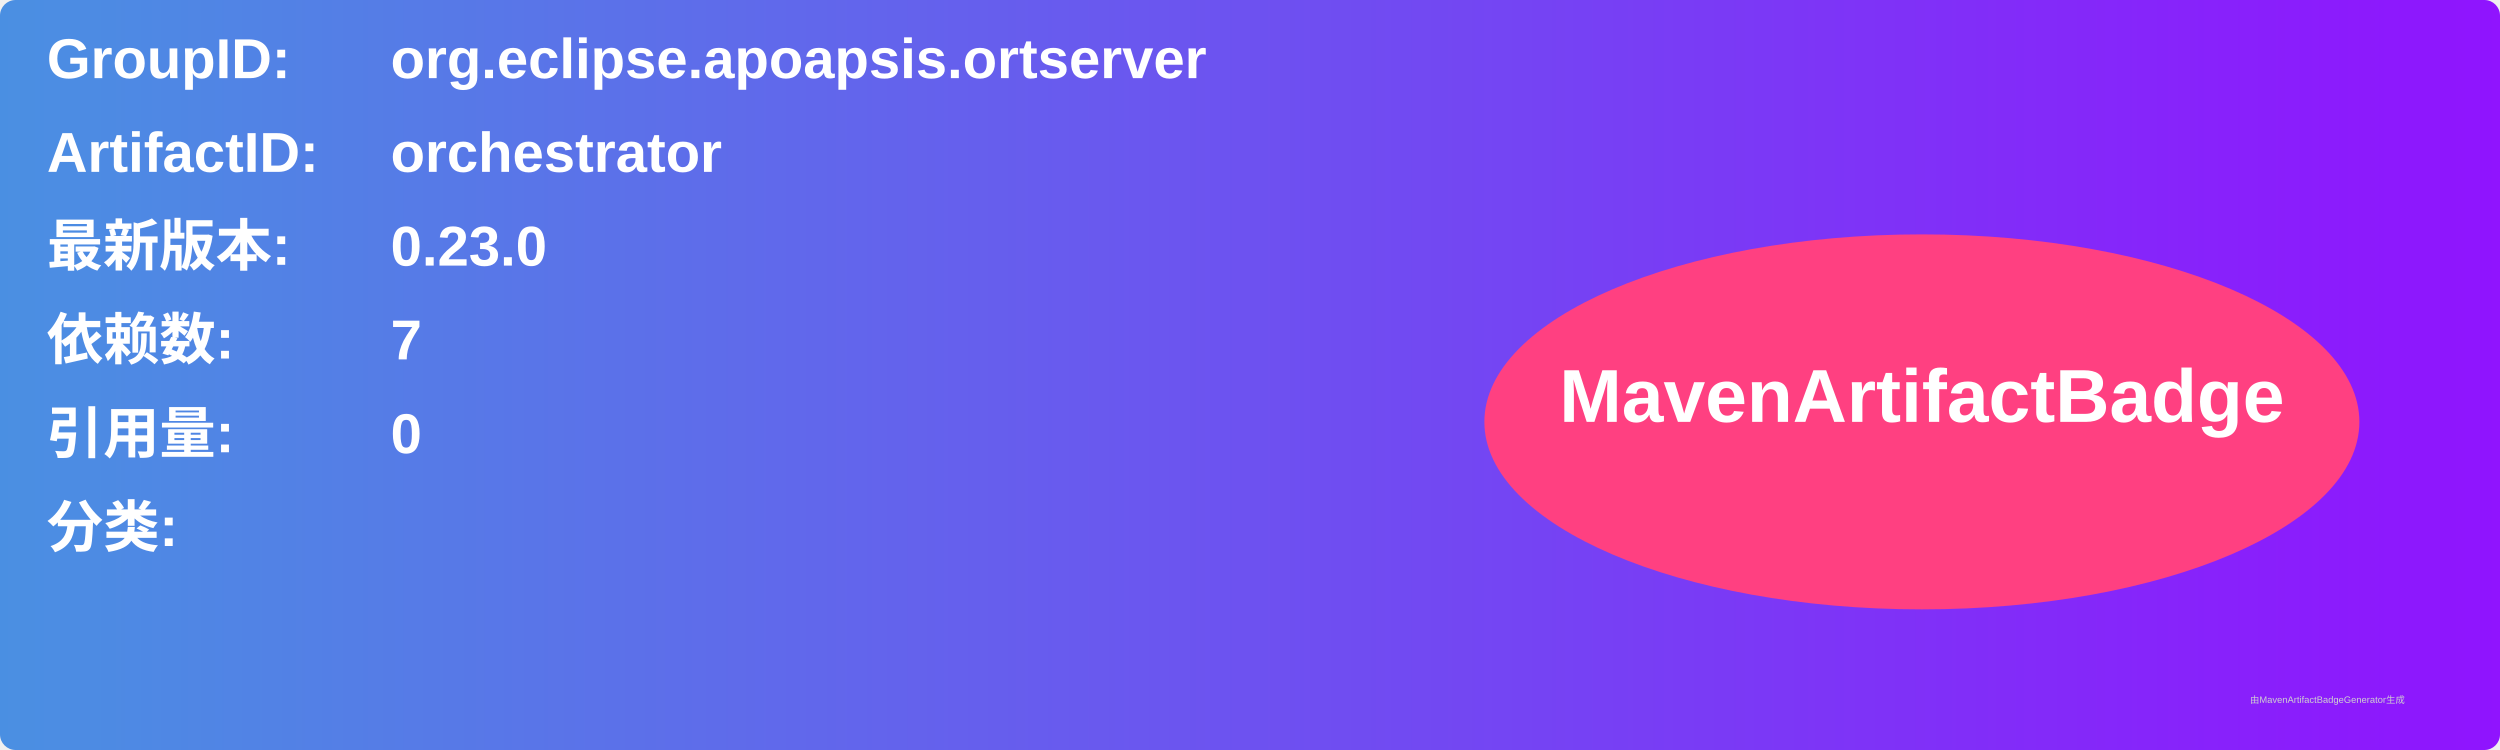
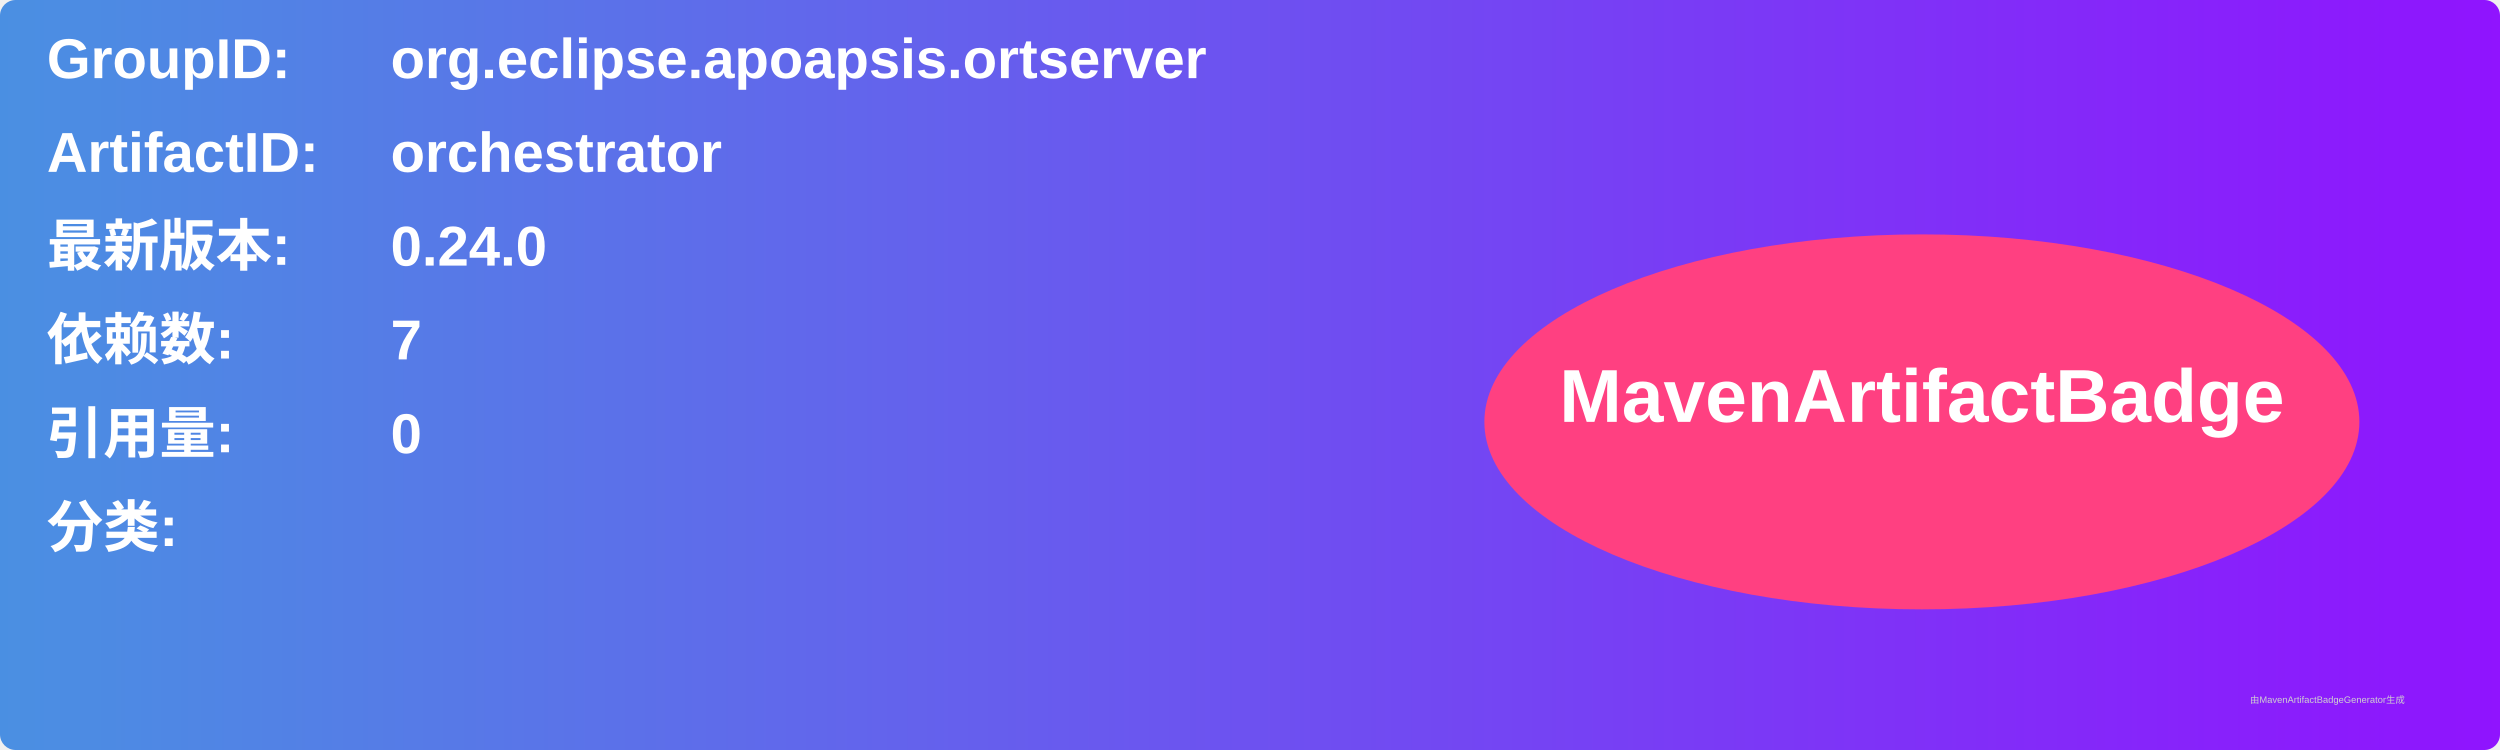
<svg xmlns="http://www.w3.org/2000/svg" width="800" height="240" viewBox="0 0 800 240">
  <linearGradient id="grad" x1="0%" y1="0%" x2="100%" y2="0%">
    <stop offset="0%" stop-color="#4a90e2" />
    <stop offset="100%" stop-color="#9013fe" />
  </linearGradient>
  <rect width="100%" height="100%" rx="5" ry="5" fill="url(#grad)" />
  <g transform="translate(15, 15)">
    <text x="0" y="10" font-family="Arial" font-size="18" fill="white" font-weight="bold" width="260">GroupID:</text>
    <text x="110" y="10" font-family="Arial" font-size="18" fill="white" font-weight="bold" width="460">org.eclipse.apoapsis.ortserver</text>
    <text x="0" y="40" font-family="Arial" font-size="18" fill="white" font-weight="bold" width="260">ArtifactID:</text>
    <text x="110" y="40" font-family="Arial" font-size="18" fill="white" font-weight="bold" width="460">orchestrator</text>
    <text x="0" y="70" font-family="Arial" font-size="18" fill="white" font-weight="bold">最新版本:</text>
    <text x="110" y="70" font-family="Arial" font-size="18" fill="white" font-weight="bold">
-       <tspan font-weight="bold">0.23.0</tspan>
+       <tspan font-weight="bold">0.24.0</tspan>
    </text>
    <text x="0" y="100" font-family="Arial" font-size="18" fill="white" font-weight="bold">依赖数: </text>
    <text x="110" y="100" font-family="Arial" font-size="18" fill="white">
      <tspan font-weight="bold">7</tspan>
    </text>
    <text x="0" y="130" font-family="Arial" font-size="18" fill="white" font-weight="bold">引用量: </text>
    <text x="110" y="130" font-family="Arial" font-size="18" fill="white">
      <tspan font-weight="bold">0</tspan>
    </text>
    <text x="0" y="160" font-family="Arial" font-size="18" fill="white" font-weight="bold">分类:</text>
    <text x="10" y="190" font-family="Arial" font-size="10" fill="white">
      <tspan font-weight="bold" />
    </text>
    <ellipse cx="600" cy="120" rx="140" ry="60" fill="#ff4081" />
    <text x="600" y="120" text-anchor="middle" font-family="Arial" font-size="24" fill="white" font-weight="bold">MavenArtifactBadge</text>
  </g>
  <text x="720" y="225" font-family="Arial" font-size="3" fill="#d0d0d0">由MavenArtifactBadgeGenerator生成</text>
</svg>
